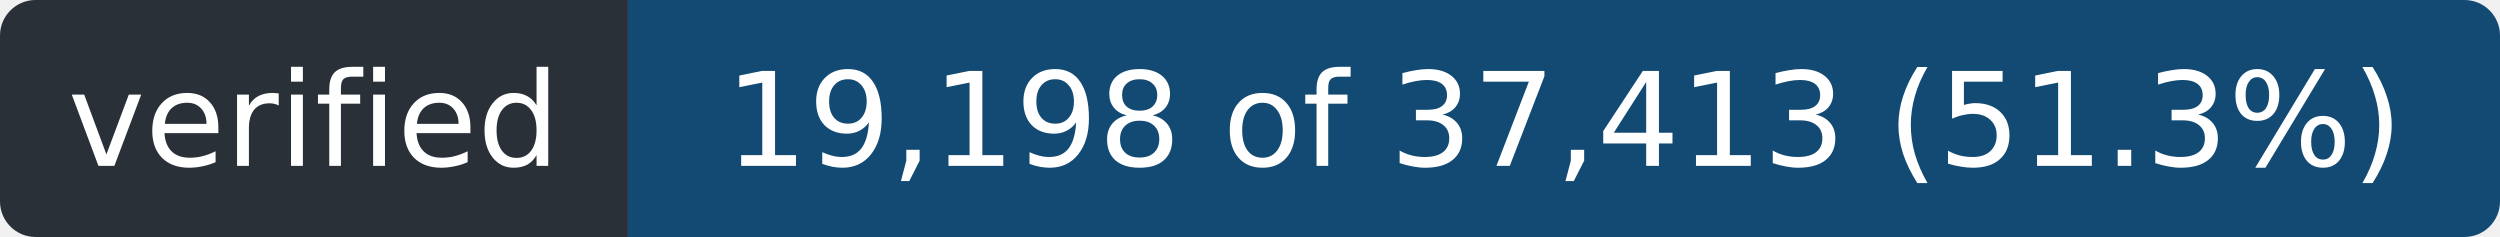
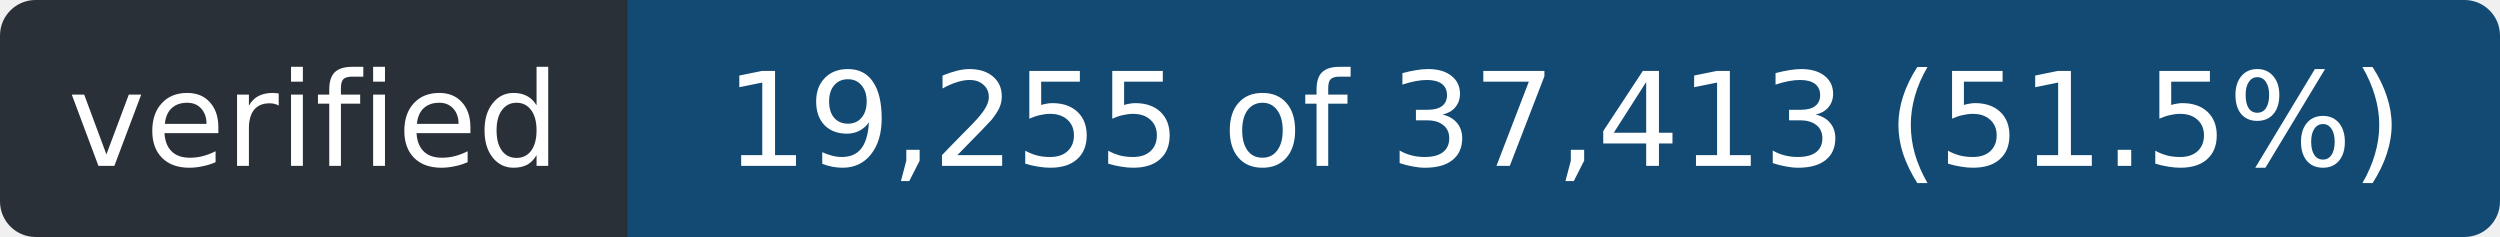
- <svg xmlns="http://www.w3.org/2000/svg" width="211" height="20" role="img" aria-label="verified: 19,198 of 37,413 (51.3%)">
+ <svg xmlns="http://www.w3.org/2000/svg" width="211" height="20" role="img" aria-label="verified: 19,255 of 37,413 (51.5%)">
  <clipPath id="r">
    <rect width="211" height="20" rx="3" />
  </clipPath>
  <g clip-path="url(#r)">
    <rect width="53" height="20" fill="#2a3038" />
    <rect x="53" width="158" height="20" fill="#124a73" />
  </g>
  <g fill="#fff" font-family="Verdana,Geneva,DejaVu Sans,sans-serif" font-size="11" text-anchor="middle">
    <text x="26.5" y="14" textLength="41">verified</text>
-     <text x="132.0" y="14" textLength="146">19,198 of 37,413 (51.3%)</text>
+     <text x="132.0" y="14" textLength="146">19,255 of 37,413 (51.5%)</text>
  </g>
</svg>
